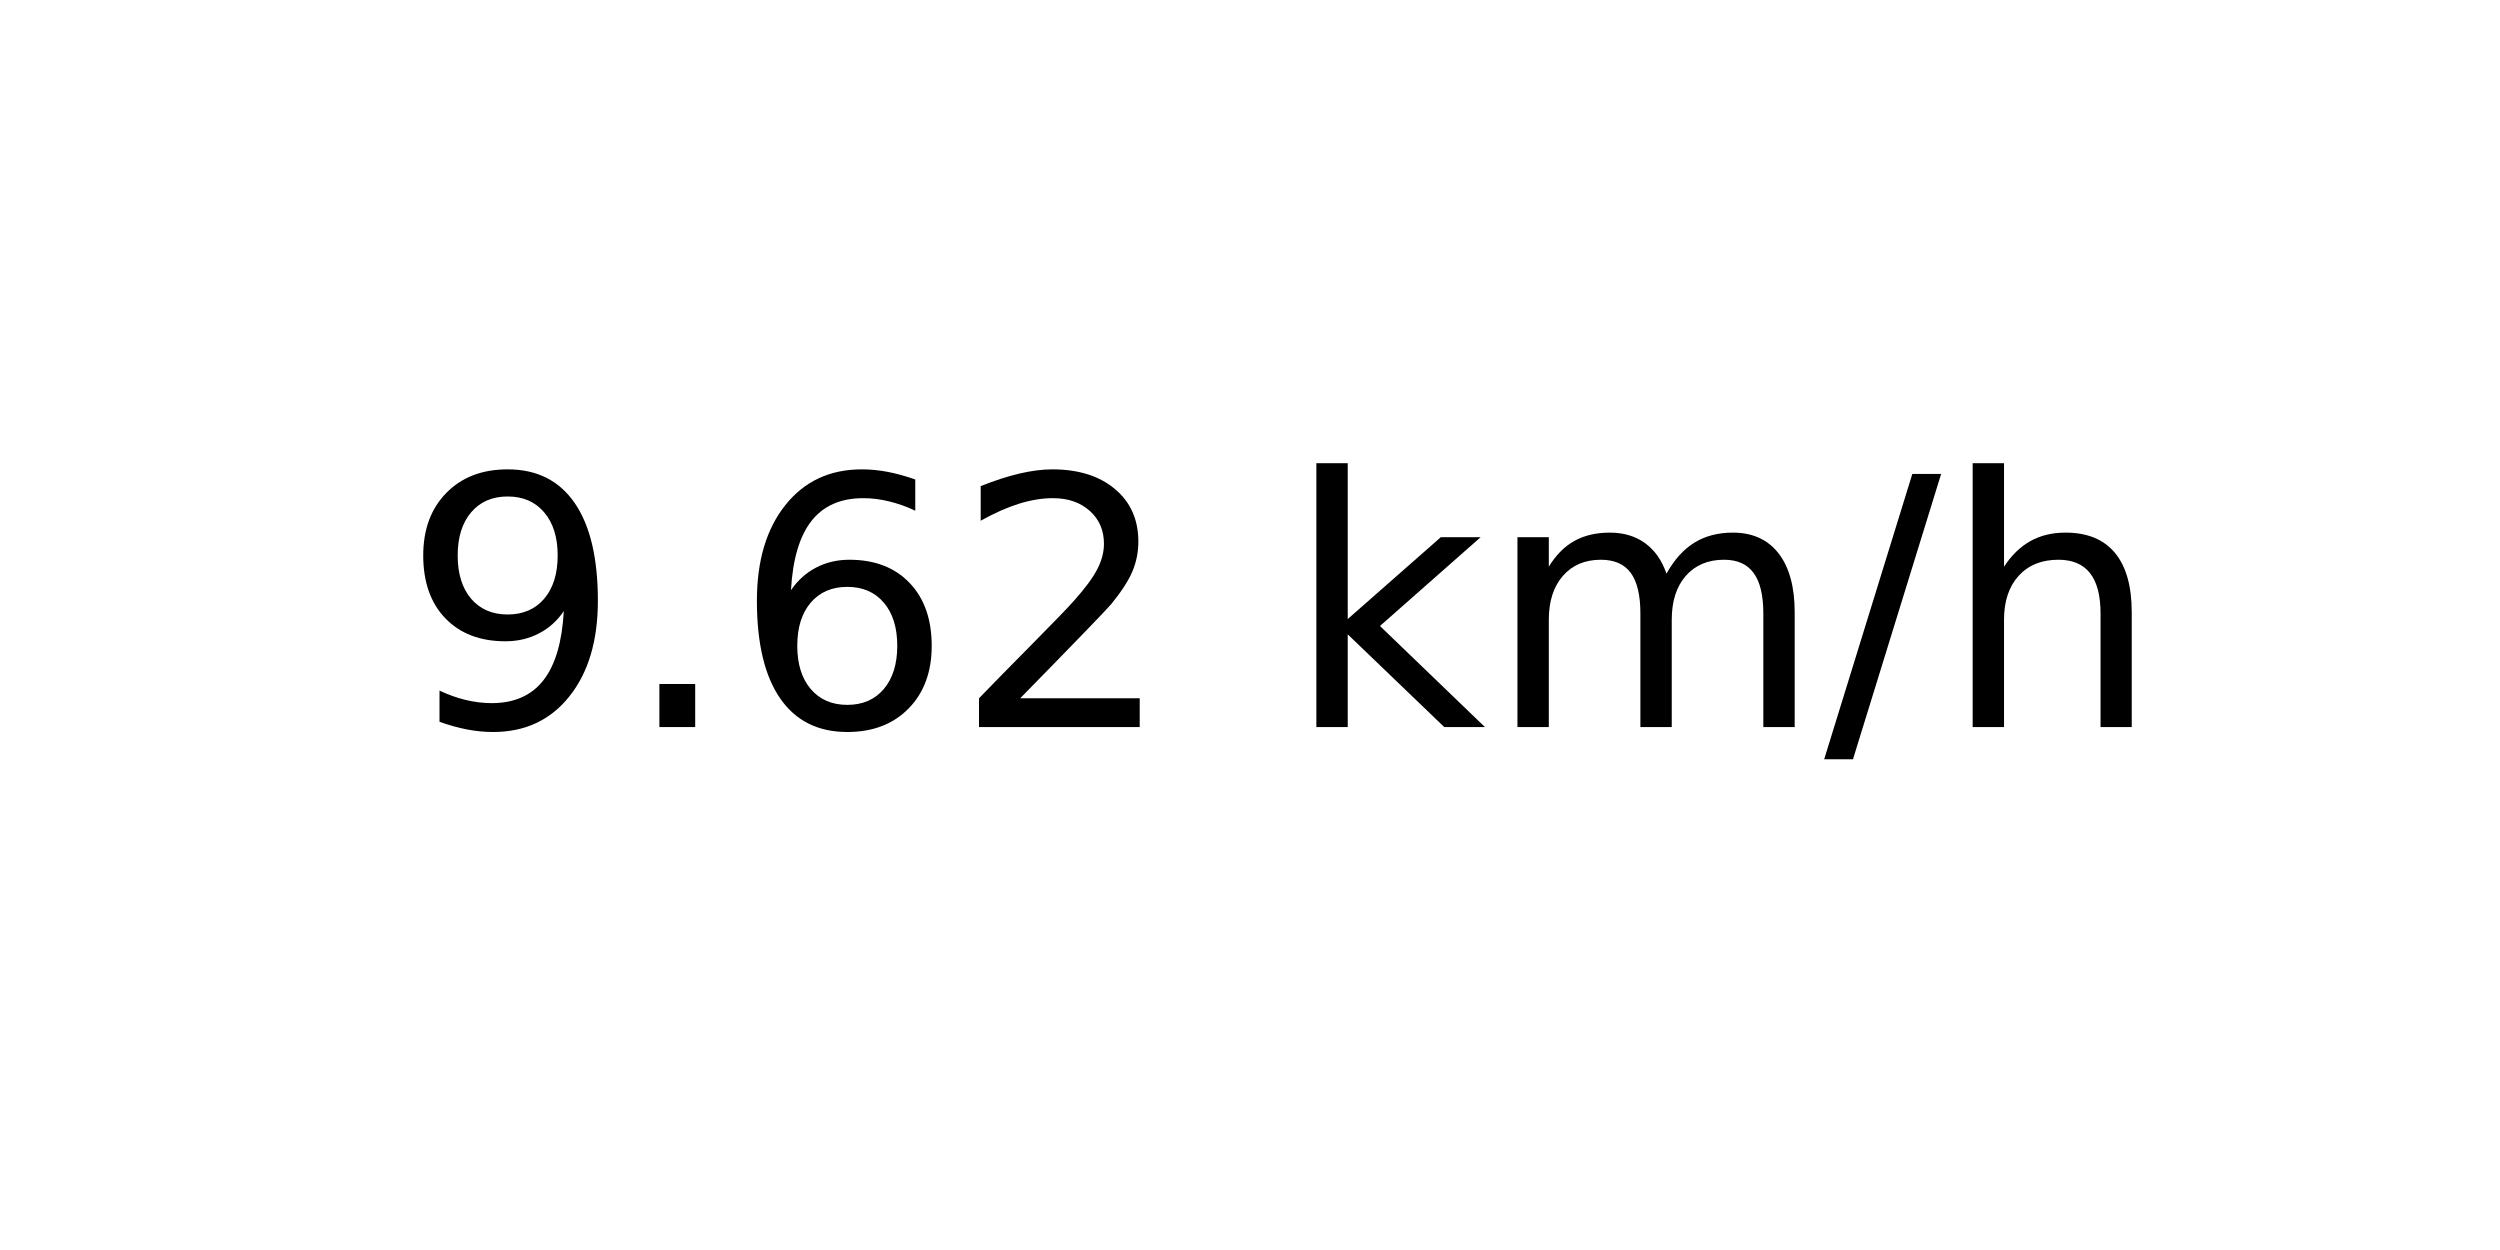
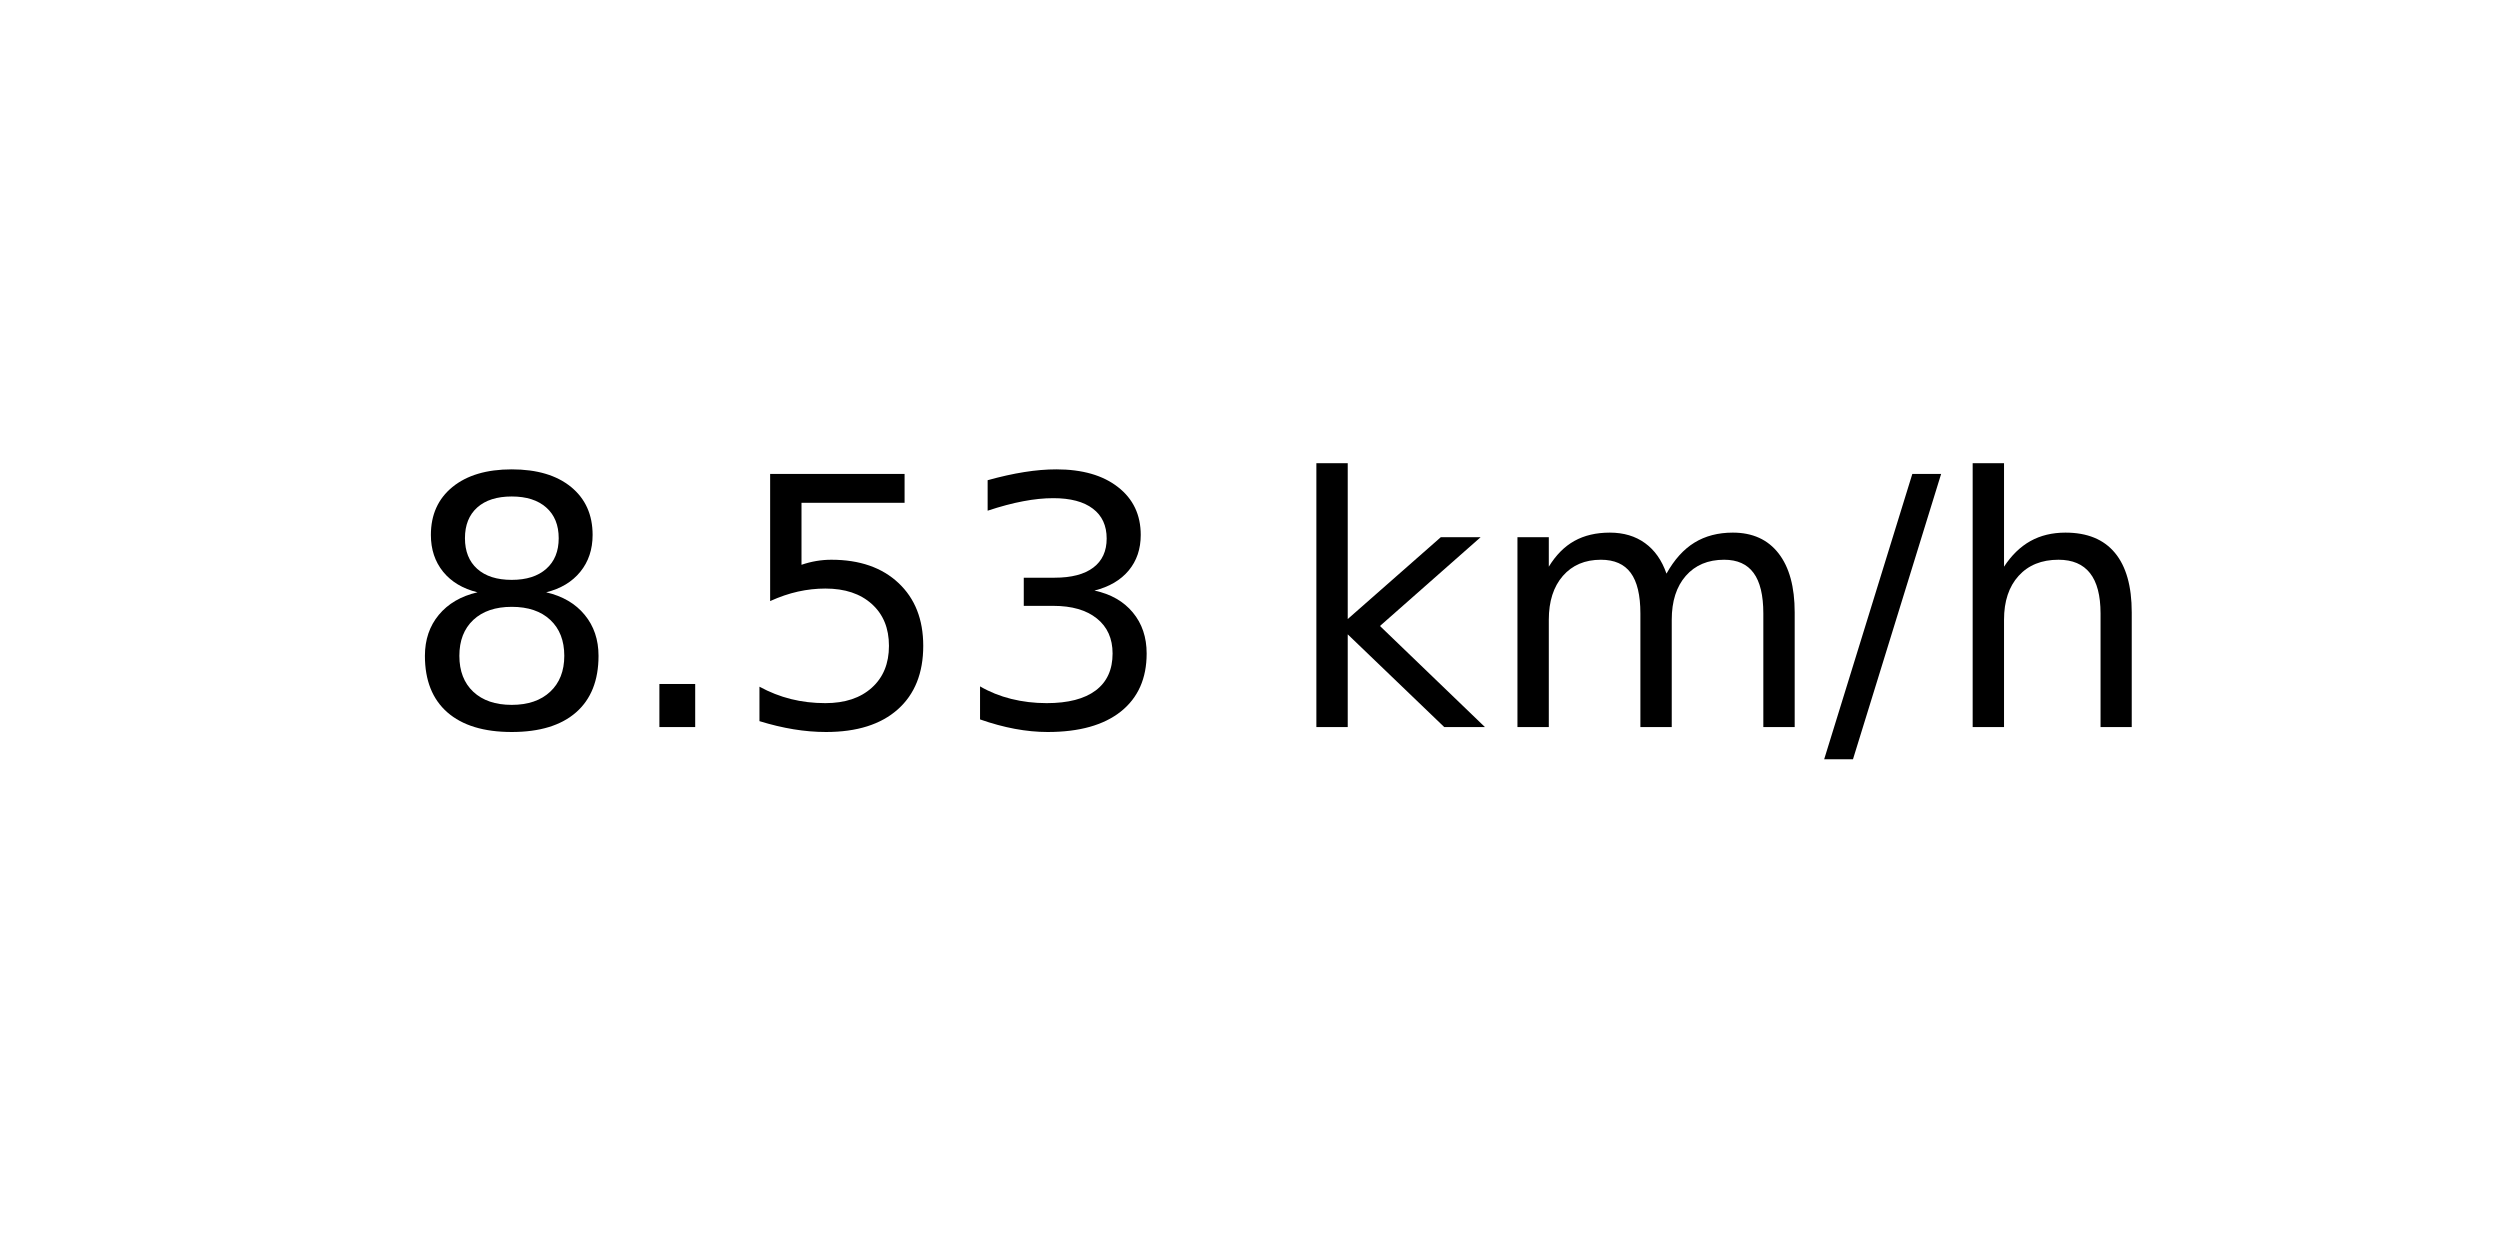
<svg xmlns="http://www.w3.org/2000/svg" xmlns:xlink="http://www.w3.org/1999/xlink" width="72pt" height="36pt" viewBox="0 0 72 36" version="1.1">
  <defs>
    <style type="text/css">*{stroke-linejoin: round; stroke-linecap: butt}</style>
  </defs>
  <g id="figure_1">
    <g id="axes_1">
      <g id="text_1">
        <g transform="translate(11.55937 20.93937) scale(0.1 -0.1)">
          <defs>
-             <path id="DejaVuSans-39" d="M 703 97  L 703 672  Q 941 559 1184 500  Q 1428 441 1663 441  Q 2288 441 2617 861  Q 2947 1281 2994 2138  Q 2813 1869 2534 1725  Q 2256 1581 1919 1581  Q 1219 1581 811 2004  Q 403 2428 403 3163  Q 403 3881 828 4315  Q 1253 4750 1959 4750  Q 2769 4750 3195 4129  Q 3622 3509 3622 2328  Q 3622 1225 3098 567  Q 2575 -91 1691 -91  Q 1453 -91 1209 -44  Q 966 3 703 97  z M 1959 2075  Q 2384 2075 2632 2365  Q 2881 2656 2881 3163  Q 2881 3666 2632 3958  Q 2384 4250 1959 4250  Q 1534 4250 1286 3958  Q 1038 3666 1038 3163  Q 1038 2656 1286 2365  Q 1534 2075 1959 2075  z " transform="scale(0.015625)" />
+             <path id="DejaVuSans-38" d="M 2034 2216  Q 1584 2216 1326 1975  Q 1069 1734 1069 1313  Q 1069 891 1326 650  Q 1584 409 2034 409  Q 2484 409 2743 651  Q 3003 894 3003 1313  Q 3003 1734 2745 1975  Q 2488 2216 2034 2216  z M 1403 2484  Q 997 2584 770 2862  Q 544 3141 544 3541  Q 544 4100 942 4425  Q 1341 4750 2034 4750  Q 2731 4750 3128 4425  Q 3525 4100 3525 3541  Q 3525 3141 3298 2862  Q 3072 2584 2669 2484  Q 3125 2378 3379 2068  Q 3634 1759 3634 1313  Q 3634 634 3220 271  Q 2806 -91 2034 -91  Q 1263 -91 848 271  Q 434 634 434 1313  Q 434 1759 690 2068  Q 947 2378 1403 2484  z M 1172 3481  Q 1172 3119 1398 2916  Q 1625 2713 2034 2713  Q 2441 2713 2670 2916  Q 2900 3119 2900 3481  Q 2900 3844 2670 4047  Q 2441 4250 2034 4250  Q 1625 4250 1398 4047  Q 1172 3844 1172 3481  z " transform="scale(0.015625)" />
            <path id="DejaVuSans-2e" d="M 684 794  L 1344 794  L 1344 0  L 684 0  L 684 794  z " transform="scale(0.015625)" />
-             <path id="DejaVuSans-36" d="M 2113 2584  Q 1688 2584 1439 2293  Q 1191 2003 1191 1497  Q 1191 994 1439 701  Q 1688 409 2113 409  Q 2538 409 2786 701  Q 3034 994 3034 1497  Q 3034 2003 2786 2293  Q 2538 2584 2113 2584  z M 3366 4563  L 3366 3988  Q 3128 4100 2886 4159  Q 2644 4219 2406 4219  Q 1781 4219 1451 3797  Q 1122 3375 1075 2522  Q 1259 2794 1537 2939  Q 1816 3084 2150 3084  Q 2853 3084 3261 2657  Q 3669 2231 3669 1497  Q 3669 778 3244 343  Q 2819 -91 2113 -91  Q 1303 -91 875 529  Q 447 1150 447 2328  Q 447 3434 972 4092  Q 1497 4750 2381 4750  Q 2619 4750 2861 4703  Q 3103 4656 3366 4563  z " transform="scale(0.015625)" />
-             <path id="DejaVuSans-32" d="M 1228 531  L 3431 531  L 3431 0  L 469 0  L 469 531  Q 828 903 1448 1529  Q 2069 2156 2228 2338  Q 2531 2678 2651 2914  Q 2772 3150 2772 3378  Q 2772 3750 2511 3984  Q 2250 4219 1831 4219  Q 1534 4219 1204 4116  Q 875 4013 500 3803  L 500 4441  Q 881 4594 1212 4672  Q 1544 4750 1819 4750  Q 2544 4750 2975 4387  Q 3406 4025 3406 3419  Q 3406 3131 3298 2873  Q 3191 2616 2906 2266  Q 2828 2175 2409 1742  Q 1991 1309 1228 531  z " transform="scale(0.015625)" />
+             <path id="DejaVuSans-35" d="M 691 4666  L 3169 4666  L 3169 4134  L 1269 4134  L 1269 2991  Q 1406 3038 1543 3061  Q 1681 3084 1819 3084  Q 2600 3084 3056 2656  Q 3513 2228 3513 1497  Q 3513 744 3044 326  Q 2575 -91 1722 -91  Q 1428 -91 1123 -41  Q 819 9 494 109  L 494 744  Q 775 591 1075 516  Q 1375 441 1709 441  Q 2250 441 2565 725  Q 2881 1009 2881 1497  Q 2881 1984 2565 2268  Q 2250 2553 1709 2553  Q 1456 2553 1204 2497  Q 953 2441 691 2322  L 691 4666  z " transform="scale(0.015625)" />
+             <path id="DejaVuSans-33" d="M 2597 2516  Q 3050 2419 3304 2112  Q 3559 1806 3559 1356  Q 3559 666 3084 287  Q 2609 -91 1734 -91  Q 1441 -91 1130 -33  Q 819 25 488 141  L 488 750  Q 750 597 1062 519  Q 1375 441 1716 441  Q 2309 441 2620 675  Q 2931 909 2931 1356  Q 2931 1769 2642 2001  Q 2353 2234 1838 2234  L 1294 2234  L 1294 2753  L 1863 2753  Q 2328 2753 2575 2939  Q 2822 3125 2822 3475  Q 2822 3834 2567 4026  Q 2313 4219 1838 4219  Q 1578 4219 1281 4162  Q 984 4106 628 3988  L 628 4550  Q 988 4650 1302 4700  Q 1616 4750 1894 4750  Q 2613 4750 3031 4423  Q 3450 4097 3450 3541  Q 3450 3153 3228 2886  Q 3006 2619 2597 2516  z " transform="scale(0.015625)" />
            <path id="DejaVuSans-20" transform="scale(0.015625)" />
            <path id="DejaVuSans-6b" d="M 581 4863  L 1159 4863  L 1159 1991  L 2875 3500  L 3609 3500  L 1753 1863  L 3688 0  L 2938 0  L 1159 1709  L 1159 0  L 581 0  L 581 4863  z " transform="scale(0.015625)" />
            <path id="DejaVuSans-6d" d="M 3328 2828  Q 3544 3216 3844 3400  Q 4144 3584 4550 3584  Q 5097 3584 5394 3201  Q 5691 2819 5691 2113  L 5691 0  L 5113 0  L 5113 2094  Q 5113 2597 4934 2840  Q 4756 3084 4391 3084  Q 3944 3084 3684 2787  Q 3425 2491 3425 1978  L 3425 0  L 2847 0  L 2847 2094  Q 2847 2600 2669 2842  Q 2491 3084 2119 3084  Q 1678 3084 1418 2786  Q 1159 2488 1159 1978  L 1159 0  L 581 0  L 581 3500  L 1159 3500  L 1159 2956  Q 1356 3278 1631 3431  Q 1906 3584 2284 3584  Q 2666 3584 2933 3390  Q 3200 3197 3328 2828  z " transform="scale(0.015625)" />
            <path id="DejaVuSans-2f" d="M 1625 4666  L 2156 4666  L 531 -594  L 0 -594  L 1625 4666  z " transform="scale(0.015625)" />
            <path id="DejaVuSans-68" d="M 3513 2113  L 3513 0  L 2938 0  L 2938 2094  Q 2938 2591 2744 2837  Q 2550 3084 2163 3084  Q 1697 3084 1428 2787  Q 1159 2491 1159 1978  L 1159 0  L 581 0  L 581 4863  L 1159 4863  L 1159 2956  Q 1366 3272 1645 3428  Q 1925 3584 2291 3584  Q 2894 3584 3203 3211  Q 3513 2838 3513 2113  z " transform="scale(0.015625)" />
          </defs>
-           <use xlink:href="#DejaVuSans-39" />
+           <use xlink:href="#DejaVuSans-38" />
          <use xlink:href="#DejaVuSans-2e" x="63.623" />
-           <use xlink:href="#DejaVuSans-36" x="95.41" />
-           <use xlink:href="#DejaVuSans-32" x="159.033" />
+           <use xlink:href="#DejaVuSans-35" x="95.41" />
+           <use xlink:href="#DejaVuSans-33" x="159.033" />
          <use xlink:href="#DejaVuSans-20" x="222.656" />
          <use xlink:href="#DejaVuSans-6b" x="254.443" />
          <use xlink:href="#DejaVuSans-6d" x="312.354" />
          <use xlink:href="#DejaVuSans-2f" x="409.766" />
          <use xlink:href="#DejaVuSans-68" x="443.457" />
        </g>
      </g>
    </g>
  </g>
</svg>
